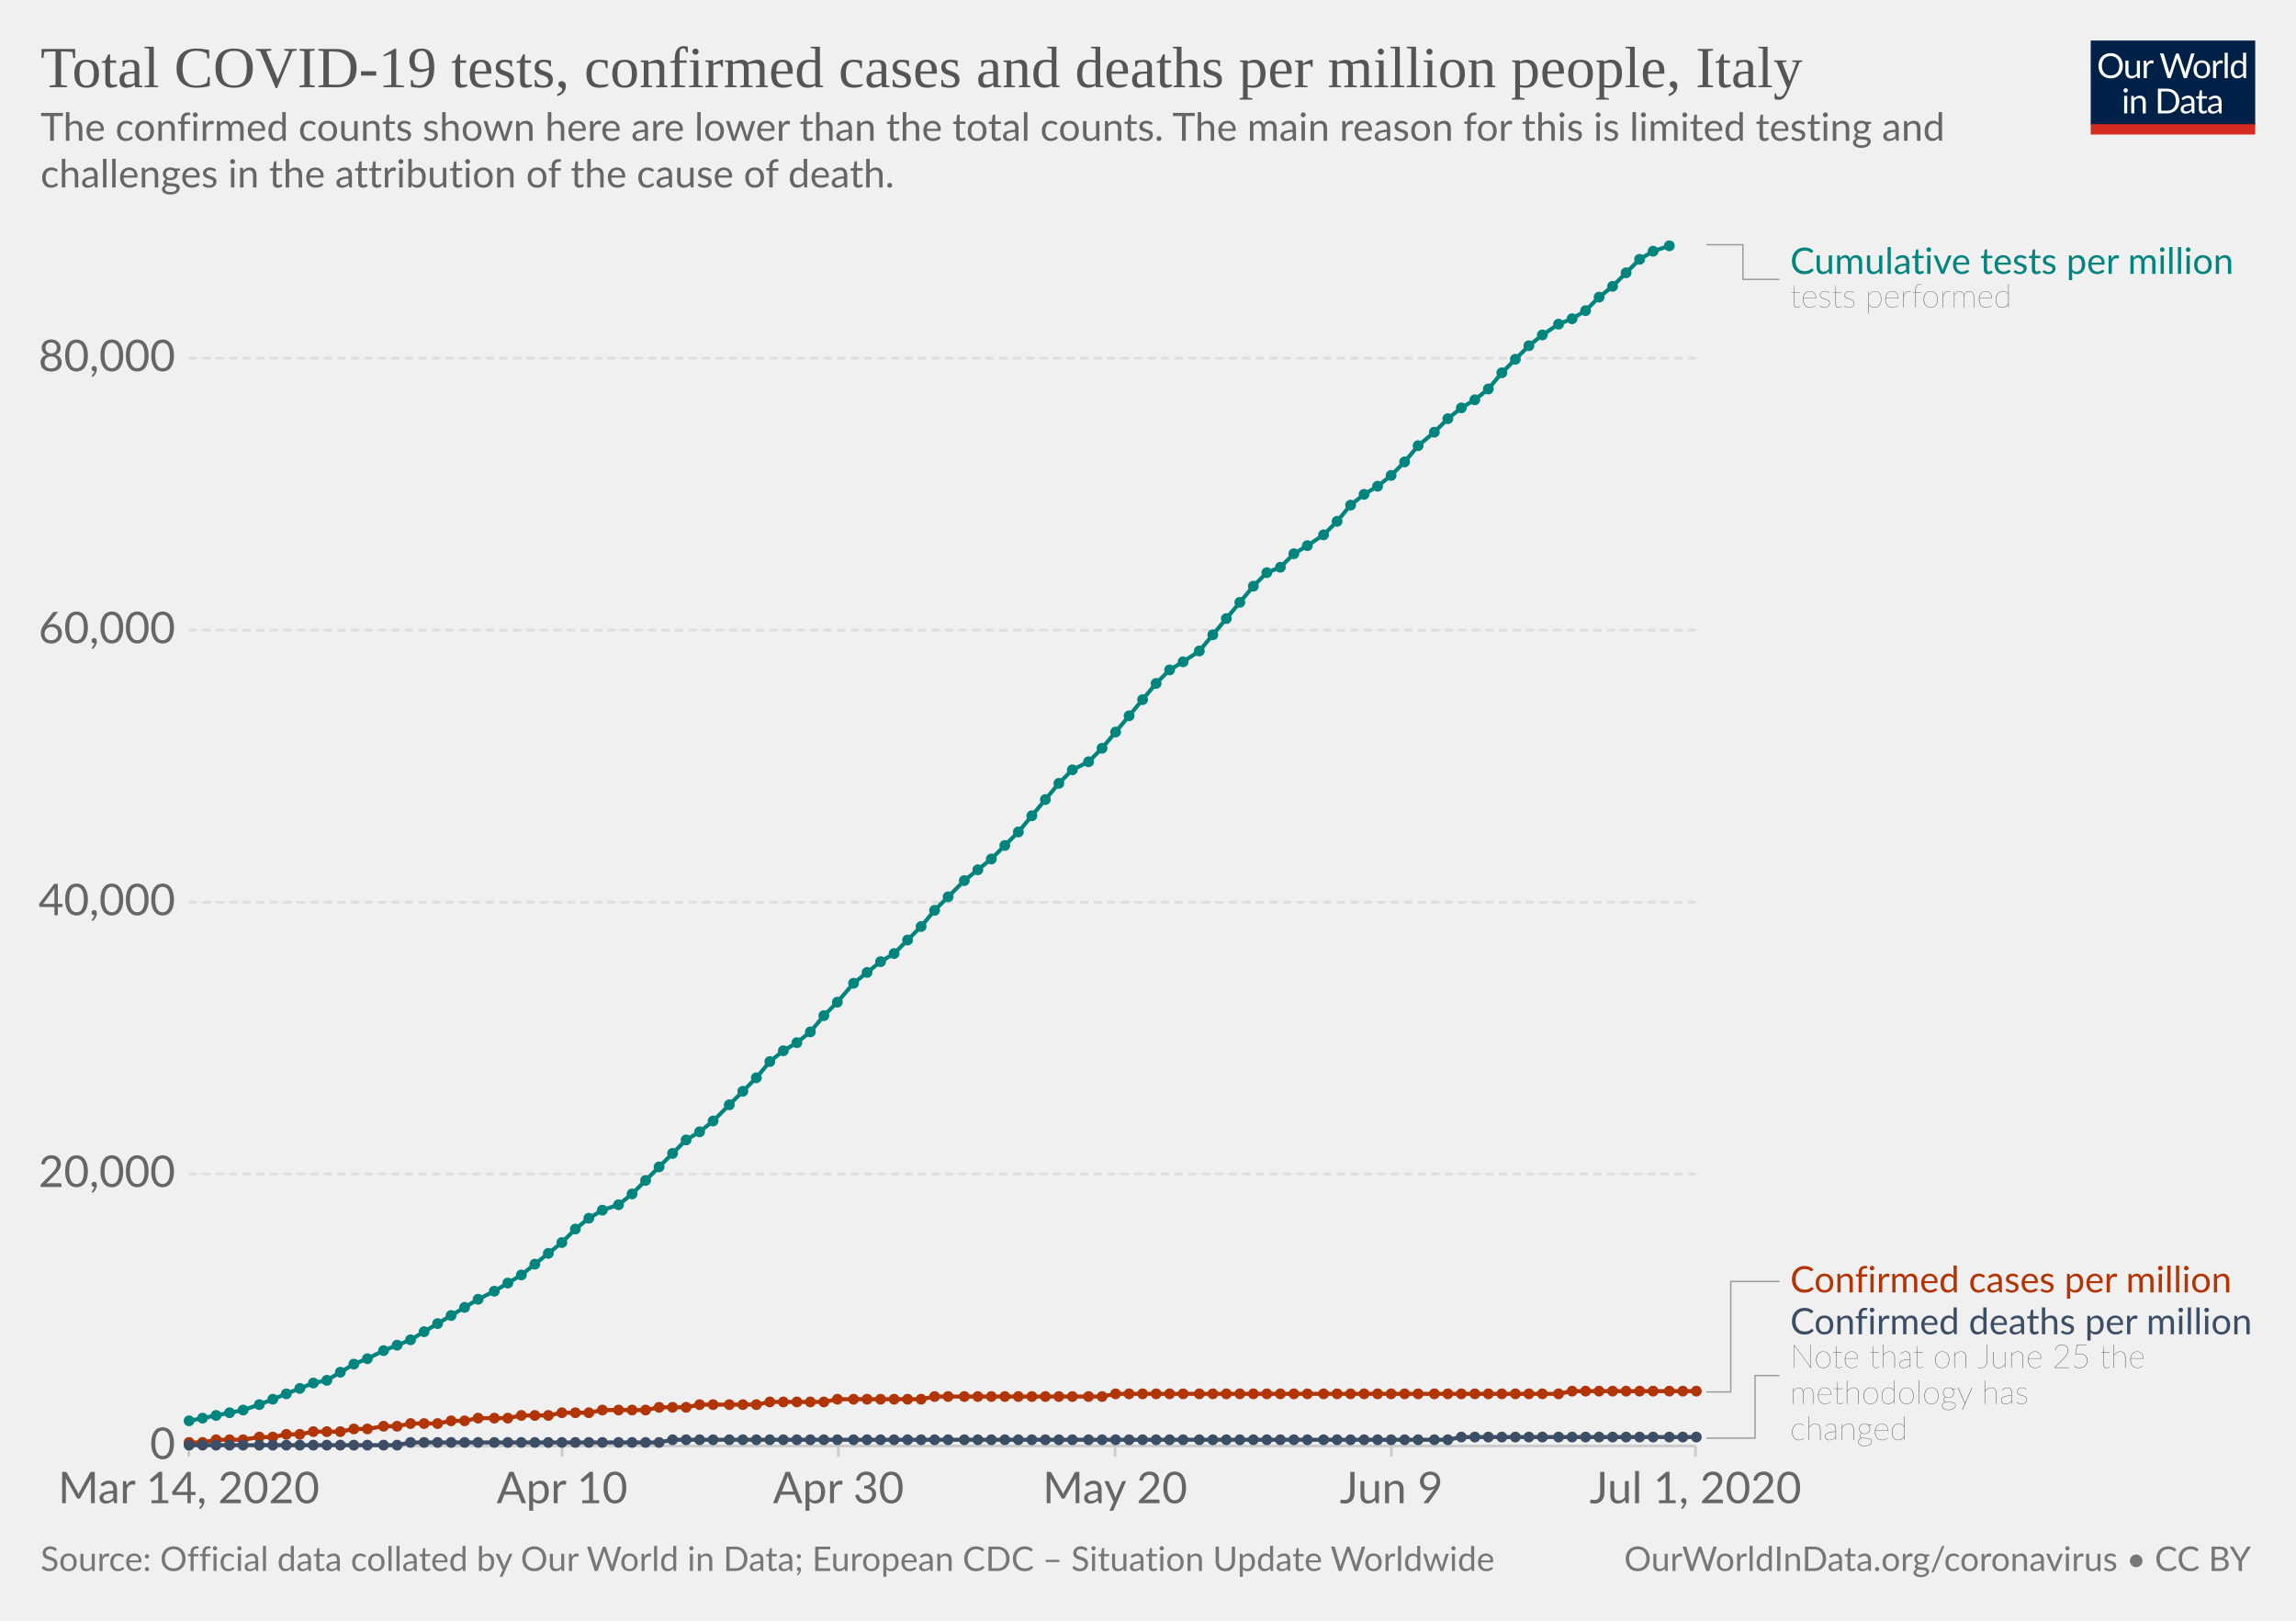
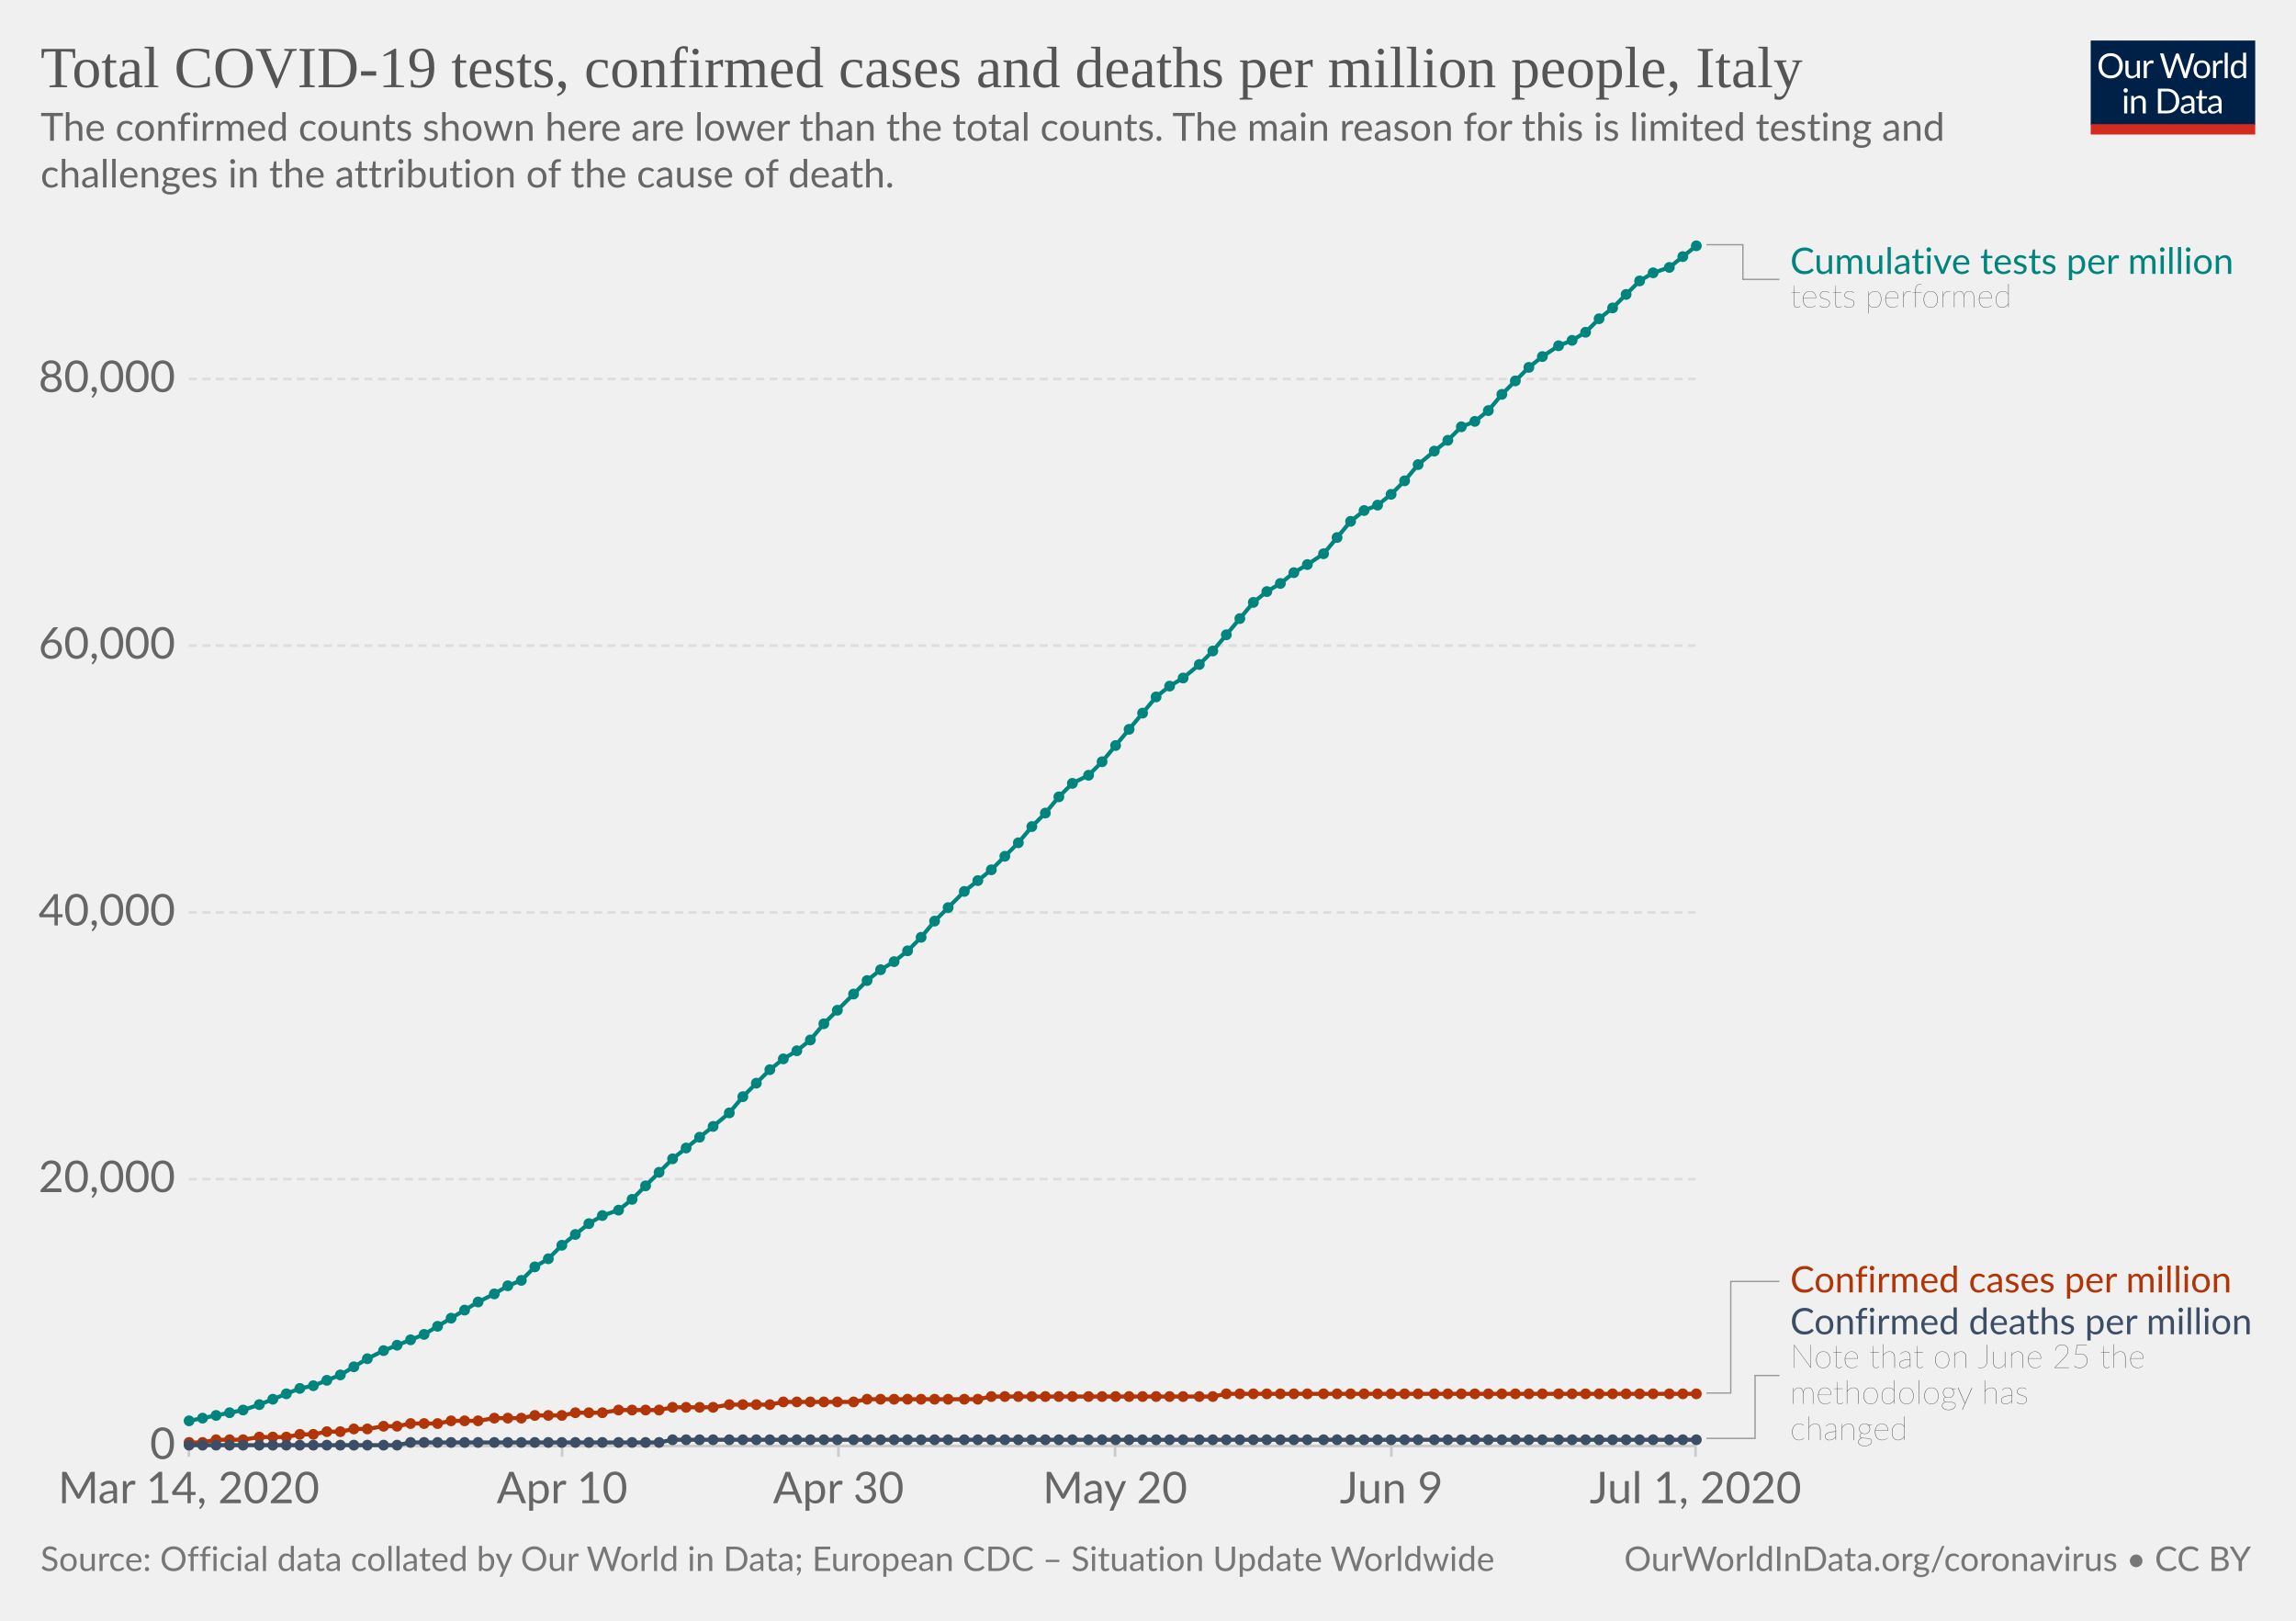
<svg xmlns="http://www.w3.org/2000/svg" version="1.1" style="background-color:#fff;-webkit-font-smoothing:antialiased" width="850" height="600" viewBox="0 0 850 600" font-family="Lato,'Helvetica Neue',Helvetica,Arial,sans-serif" font-size="18" text-rendering="optimizeLegibility">
  <g class="HeaderView">
    <g transform="matrix(.29 0 0 .29 774 15)">
      <svg width="210" height="120" viewBox="0 0 210 120" fill="none">
        <g clip-path="url(#clip0)">
          <path d="M0 0h210v107.89H0V0z" fill="#002147" />
          <path d="M40.98 32.25c0 2.36-.38 4.53-1.12 6.51a14.26 14.26 0 01-8.1 8.4c-1.9.78-4.02 1.17-6.34 1.17a16.6 16.6 0 01-6.33-1.17 14.31 14.31 0 01-8.08-8.4 18.29 18.29 0 01-1.12-6.51c0-2.36.38-4.53 1.12-6.5a14.32 14.32 0 018.07-8.44c1.92-.8 4.03-1.19 6.34-1.19 2.32 0 4.43.4 6.34 1.19 1.92.8 3.56 1.9 4.93 3.34a14.87 14.87 0 013.17 5.1 18.1 18.1 0 011.12 6.5zm-4.38 0c0-1.94-.26-3.68-.8-5.22a10.91 10.91 0 00-2.24-3.89 9.68 9.68 0 00-3.52-2.46 11.95 11.95 0 00-4.62-.86c-1.68 0-3.21.28-4.6.86a9.88 9.88 0 00-3.54 2.46 10.91 10.91 0 00-2.24 3.9c-.53 1.53-.8 3.27-.8 5.2 0 1.94.27 3.68.8 5.22a11.17 11.17 0 002.24 3.9 10.01 10.01 0 003.55 2.44c1.38.56 2.9.83 4.6.83 1.7 0 3.24-.27 4.61-.83a9.8 9.8 0 003.52-2.44 11.17 11.17 0 002.25-3.9c.53-1.54.8-3.28.8-5.21zm26.22-6.54V48H60.5c-.56 0-.9-.27-1.05-.81l-.31-2.4a12.45 12.45 0 01-3.26 2.6c-1.2.64-2.58.96-4.13.96-1.22 0-2.3-.2-3.24-.6a6.52 6.52 0 01-2.33-1.7 7.37 7.37 0 01-1.43-2.67c-.3-1.04-.46-2.2-.46-3.45V25.7h3.91v14.22c0 1.68.38 2.99 1.15 3.91.77.93 1.96 1.39 3.54 1.39 1.16 0 2.24-.27 3.23-.82a10.42 10.42 0 002.8-2.28V25.7h3.91zm8.61 4.47a9.94 9.94 0 012.6-3.56 5.64 5.64 0 013.76-1.3c.47 0 .92.05 1.34.15.44.1.83.27 1.17.49l-.3 2.92c-.09.37-.3.55-.66.55-.2 0-.5-.04-.9-.13a6.21 6.21 0 00-3.24.18c-.54.2-1.03.5-1.47.92-.42.4-.81.9-1.17 1.5-.33.58-.64 1.26-.92 2.02V48H67.7V25.71h2.25c.42 0 .72.08.88.25.16.16.27.44.33.83l.26 3.39zm61.16-13.7L122.75 48h-3.82l-7.99-24.05a21.95 21.95 0 01-.42-1.58 38.36 38.36 0 01-.44 1.58L102.05 48h-3.83L88.4 16.47h3.54c.38 0 .7.1.95.29.26.2.43.43.5.73l6.52 21.9c.1.4.2.83.28 1.28.1.46.2.94.29 1.46l.3-1.46c.12-.47.25-.9.38-1.27l7.41-21.91c.1-.25.26-.48.51-.69.27-.22.58-.33.95-.33h1.23c.38 0 .69.1.92.29.24.2.41.43.53.73l7.4 21.9a28.4 28.4 0 01.68 2.62 29.52 29.52 0 01.52-2.61l6.54-21.91c.07-.27.23-.5.48-.7.27-.21.58-.32.95-.32h3.32zm9.35 8.88c1.63 0 3.1.27 4.4.82a9.43 9.43 0 015.46 5.94c.5 1.4.74 2.98.74 4.73 0 1.76-.25 3.34-.74 4.75a9.43 9.43 0 01-5.46 5.92c-1.3.52-2.77.79-4.4.79-1.64 0-3.12-.27-4.44-.8a9.42 9.42 0 01-3.35-2.3c-.92-1-1.63-2.2-2.13-3.61-.49-1.41-.73-3-.73-4.75s.24-3.33.73-4.73c.5-1.43 1.2-2.64 2.13-3.63a9.4 9.4 0 013.35-2.31c1.32-.55 2.8-.82 4.44-.82zm0 19.89c2.2 0 3.84-.73 4.93-2.2 1.08-1.48 1.63-3.54 1.63-6.18 0-2.66-.55-4.72-1.63-6.2-1.09-1.49-2.73-2.23-4.93-2.23-1.12 0-2.09.2-2.93.57a5.7 5.7 0 00-2.06 1.65 7.5 7.5 0 00-1.24 2.67c-.26 1.04-.4 2.22-.4 3.54 0 2.64.55 4.7 1.64 6.18 1.1 1.47 2.76 2.2 4.99 2.2zm17.97-15.07a9.94 9.94 0 012.6-3.56 5.64 5.64 0 013.76-1.3c.47 0 .91.05 1.34.15.44.1.83.27 1.16.49l-.28 2.92c-.09.37-.31.55-.66.55-.2 0-.5-.04-.9-.13a6.2 6.2 0 00-3.24.18c-.54.2-1.03.5-1.47.92-.43.4-.82.9-1.17 1.5a13.1 13.1 0 00-.92 2.02V48h-3.94V25.71h2.24c.43 0 .72.08.88.25.17.16.28.44.33.83l.27 3.39zm15.04-14.59V48h-3.92V15.6h3.92zm19.55 15.43a6.22 6.22 0 00-2.38-2.05 6.7 6.7 0 00-2.86-.6c-2.07 0-3.66.75-4.77 2.23-1.12 1.48-1.68 3.6-1.68 6.33 0 1.46.13 2.7.38 3.74a7.29 7.29 0 001.1 2.56 4.35 4.35 0 001.78 1.45c.7.3 1.5.46 2.4.46 1.29 0 2.41-.3 3.36-.88a9.6 9.6 0 002.67-2.49V31.02zm3.91-15.43V48h-2.33c-.56 0-.9-.27-1.06-.81l-.35-2.71a12.13 12.13 0 01-3.25 2.77 8.28 8.28 0 01-4.23 1.06 7.31 7.31 0 01-6.14-2.9c-.73-.96-1.3-2.15-1.69-3.57a18.35 18.35 0 01.07-9.48 11.29 11.29 0 011.89-3.7 8.7 8.7 0 017.06-3.34 7.96 7.96 0 016.12 2.62V15.59h3.91zM46.61 70.71V93H42.7V70.71h3.91zm.84-7c0 .39-.08.75-.24 1.09a2.81 2.81 0 01-1.52 1.47 2.67 2.67 0 01-2.16 0 2.9 2.9 0 01-1.45-1.47 2.67 2.67 0 010-2.16c.15-.35.35-.65.6-.9.25-.27.53-.47.85-.62a2.67 2.67 0 012.16 0c.35.15.65.35.9.62.27.25.47.55.62.9.16.34.24.7.24 1.08zm7.97 10.24c.49-.54 1-1.04 1.54-1.48a9.85 9.85 0 013.66-1.84 8.96 8.96 0 015.43.35c.94.4 1.72.97 2.33 1.71a7.36 7.36 0 011.43 2.67c.32 1.04.49 2.19.49 3.45V93h-3.94V78.81c0-1.69-.4-3-1.17-3.92-.76-.93-1.93-1.4-3.5-1.4a6.6 6.6 0 00-3.25.83c-1 .56-1.92 1.31-2.77 2.27V93h-3.94V70.71h2.35c.56 0 .9.28 1.04.82l.3 2.42zm57.7 3.3c0 2.36-.37 4.5-1.11 6.44a14.3 14.3 0 01-3.17 4.98 14.1 14.1 0 01-4.93 3.2c-1.9.76-4.02 1.13-6.33 1.13H85.8V61.47h11.77c2.31 0 4.42.39 6.33 1.15a13.8 13.8 0 018.1 8.18 17.75 17.75 0 011.12 6.45zm-4.37 0c0-1.94-.26-3.67-.8-5.2a10.94 10.94 0 00-2.23-3.87 9.57 9.57 0 00-3.53-2.42 12.23 12.23 0 00-4.61-.83h-7.5v24.62h7.5c1.7 0 3.24-.28 4.61-.84a9.7 9.7 0 003.53-2.4 10.94 10.94 0 002.24-3.87c.53-1.53.8-3.26.8-5.2zm19.8 5.72c-1.8.06-3.34.2-4.62.44-1.26.22-2.3.51-3.1.88-.8.36-1.37.8-1.74 1.3-.35.5-.53 1.05-.53 1.67 0 .58.1 1.1.3 1.52a3 3 0 00.76 1.05c.34.27.73.46 1.17.6.45.11.94.17 1.45.17a7.28 7.28 0 003.5-.81 11.95 11.95 0 002.82-2.2v-4.62zm-12.65-9.11a12.73 12.73 0 013.98-2.66c1.43-.59 3-.88 4.73-.88 1.25 0 2.36.2 3.33.61a6.81 6.81 0 013.94 4.38c.33 1.04.5 2.19.5 3.43V93h-1.74a1.8 1.8 0 01-.88-.18c-.2-.13-.36-.38-.48-.74l-.44-2.12c-.59.55-1.16 1.03-1.72 1.46a9.48 9.48 0 01-3.74 1.7c-.69.15-1.46.23-2.3.23-.87 0-1.69-.12-2.45-.35a5.34 5.34 0 01-3.34-2.93 6.64 6.64 0 01-.49-2.64c0-.88.25-1.72.73-2.53a6.33 6.33 0 012.35-2.17c1.09-.63 2.5-1.15 4.25-1.54 1.75-.41 3.89-.65 6.42-.7v-1.75c0-1.73-.37-3.03-1.12-3.91-.75-.9-1.84-1.34-3.28-1.34-.97 0-1.78.12-2.44.37-.64.23-1.2.5-1.7.81l-1.23.82c-.33.23-.67.35-1 .35-.27 0-.5-.07-.69-.2a2.1 2.1 0 01-.48-.53l-.7-1.25zm27.67 19.5c-1.76 0-3.12-.5-4.07-1.48-.94-.98-1.41-2.4-1.41-4.25V74h-2.68a.9.9 0 01-.6-.2c-.16-.14-.24-.36-.24-.66v-1.56l3.65-.46.9-6.89a.9.9 0 01.29-.52.88.88 0 01.62-.22H142v7.67h6.44V74H142v13.38c0 .94.22 1.63.68 2.09.45.45 1.04.68 1.76.68a3.21 3.21 0 001.85-.53l.55-.35c.16-.12.3-.18.41-.18.2 0 .4.13.55.38l1.15 1.87a7.45 7.45 0 01-2.44 1.5c-.96.35-1.94.52-2.95.52zm19.68-10.4c-1.8.07-3.34.21-4.62.45-1.26.22-2.3.51-3.1.88-.8.36-1.37.8-1.74 1.3-.35.5-.53 1.05-.53 1.67 0 .58.1 1.1.3 1.52.18.42.44.77.76 1.05.34.27.73.46 1.17.6.45.11.94.17 1.45.17a7.3 7.3 0 003.5-.81 12.04 12.04 0 002.82-2.2v-4.62zm-12.65-9.1a12.72 12.72 0 013.99-2.66c1.42-.59 3-.88 4.72-.88 1.25 0 2.36.2 3.33.61a6.81 6.81 0 013.94 4.38c.33 1.04.5 2.19.5 3.43V93h-1.74a1.8 1.8 0 01-.88-.18c-.2-.13-.36-.38-.48-.74l-.44-2.12c-.59.55-1.16 1.03-1.72 1.46a9.48 9.48 0 01-3.74 1.7c-.69.15-1.46.23-2.3.23-.87 0-1.69-.12-2.45-.35a5.33 5.33 0 01-3.34-2.93 6.62 6.62 0 01-.49-2.64c0-.88.25-1.72.73-2.53a6.33 6.33 0 012.35-2.17c1.09-.63 2.5-1.15 4.25-1.54a31.2 31.2 0 016.42-.7v-1.75c0-1.73-.37-3.03-1.12-3.91-.75-.9-1.84-1.34-3.28-1.34-.97 0-1.78.12-2.44.37-.64.23-1.2.5-1.7.81-.46.3-.87.57-1.22.82-.34.23-.68.35-1.02.35-.26 0-.49-.07-.68-.2a1.88 1.88 0 01-.48-.53l-.7-1.25z" fill="#fff" />
          <path fill="#D42B21" d="M0 106.79h210V120H0z" />
        </g>
        <defs>
          <clipPath id="clip0">
            <path fill="#fff" d="M0 0h210v120H0z" />
          </clipPath>
        </defs>
      </svg>
    </g>
    <a href="https://ourworldindata.org/grapher/covid-tests-cases-deaths-per-million" target="_blank" font-family="&quot;Playfair Display&quot;,Georgia,&quot;Times New Roman&quot;,serif">
      <text font-size="21.6" x="15" y="32.3" fill="#555">
        <tspan x="15" y="32.28">Total COVID-19 tests, confirmed cases and deaths per million people, Italy</tspan>
      </text>
    </a>
    <text font-size="14.4" x="15" y="52.1" fill="#666">
      <tspan x="15" y="52.12">The confirmed counts shown here are lower than the total counts. The main reason for this is limited testing and</tspan>
      <tspan x="15" y="69.4">challenges in the attribution of the cause of death.</tspan>
    </text>
  </g>
  <g class="LineChart">
    <defs>
      <clipPath id="a">
        <path d="M59.9 0h830v931.8h-830z" />
      </clipPath>
    </defs>
    <g class="AxisBoxView">
      <g class="HorizontalAxis">
        <path stroke="#ccc" d="M69.9 535.3v4M208.1 535.3v4M310.4 535.3v4M412.8 535.3v4M515.1 535.3v4M627.7 535.3v4" />
        <text x="69.9" y="556.5" fill="#666" text-anchor="middle" font-size="16.2">Mar 14, 2020</text>
        <text x="208.1" y="556.5" fill="#666" text-anchor="middle" font-size="16.2">Apr 10</text>
        <text x="310.4" y="556.5" fill="#666" text-anchor="middle" font-size="16.2">Apr 30</text>
        <text x="412.8" y="556.5" fill="#666" text-anchor="middle" font-size="16.2">May 20</text>
        <text x="515.1" y="556.5" fill="#666" text-anchor="middle" font-size="16.2">Jun 9</text>
        <text x="627.7" y="556.5" fill="#666" text-anchor="middle" font-size="16.2">Jul 1, 2020</text>
      </g>
      <g class="VerticalAxis" fill="#666" dominant-baseline="middle" text-anchor="end" font-size="16.2">
        <text x="64.9" y="535.3">0</text>
-         <text x="64.9" y="434.6">20,000</text>
-         <text x="64.9" y="334">40,000</text>
-         <text x="64.9" y="233.3">60,000</text>
-         <text x="64.9" y="132.6">80,000</text>
+         <text x="64.9" y="436.5">20,000</text>
+         <text x="64.9" y="337.8">40,000</text>
+         <text x="64.9" y="239">60,000</text>
+         <text x="64.9" y="140.3">80,000</text>
      </g>
      <g class="AxisGridLines horizontalLines">
        <path stroke="#ccc" d="M69.9 535.3h557.84" />
-         <path stroke="#ddd" stroke-dasharray="3,2" d="M69.9 434.6h557.84M69.9 334h557.84M69.9 233.3h557.84M69.9 132.6h557.84" />
+         <path stroke="#ddd" stroke-dasharray="3,2" d="M69.9 436.5h557.84M69.9 337.8h557.84M69.9 239h557.84M69.9 140.3h557.84" />
      </g>
    </g>
    <g clip-path="url(#a)">
      <g class="HeightedLegend" cursor="default">
        <g class="legendMark">
          <g class="indicator">
            <path d="M631.74 90.6h13.5v12.83h13.5" stroke="#999" stroke-width=".5" fill="none" />
          </g>
          <text font-size="13.5" x="662.7" y="101.4" fill="#00847E">
            <tspan x="662.74" y="101.4">Cumulative tests per million</tspan>
          </text>
          <text font-size="12.15" x="662.7" y="113.8" fill="#333" class="textAnnotation" font-weight="lighter">
            <tspan x="662.74" y="113.82">tests performed</tspan>
          </text>
        </g>
        <g class="legendMark">
          <g class="indicator">
-             <path d="M631.74 515.3h9v-40.9h18" stroke="#999" stroke-width=".5" fill="none" />
+             <path d="M631.74 515.7h9v-41.3h18" stroke="#999" stroke-width=".5" fill="none" />
          </g>
          <text font-size="13.5" x="662.7" y="478.4" fill="#B13507">
            <tspan x="662.74" y="478.45">Confirmed cases per million</tspan>
          </text>
        </g>
        <g class="legendMark">
          <g class="indicator">
-             <path d="M631.74 532.4h18v-23.18h9" stroke="#999" stroke-width=".5" fill="none" />
+             <path d="M631.74 532.5h18v-23.28h9" stroke="#999" stroke-width=".5" fill="none" />
          </g>
          <text font-size="13.5" x="662.7" y="493.9" fill="#3C4E66">
            <tspan x="662.74" y="493.95">Confirmed deaths per million</tspan>
          </text>
          <text font-size="12.15" x="662.7" y="506.4" fill="#333" class="textAnnotation" font-weight="lighter">
            <tspan x="662.74" y="506.37">Note that on June 25 the</tspan>
            <tspan x="662.74" y="519.73">methodology has</tspan>
            <tspan x="662.74" y="533.1">changed</tspan>
          </text>
        </g>
      </g>
      <g class="Lines">
        <g class="key-Italy_1">
-           <path stroke="#B13507" stroke-linecap="round" d="M70 534h5l5-1h10l6-1h5l5-1h5l5-1h10l5-1h5l6-1h5l5-1h10l5-1h5l5-1h11l5-1h10l5-1h10l5-1h16l5-1h10l5-1h21l5-1h20l5-1h31l5-1h62l5-1h164l5-1h46" fill="none" stroke-width="1.5" />
+           <path stroke="#B13507" stroke-linecap="round" d="M70 534h5l5-1h10l6-1h10l5-1h5l5-1h5l5-1h5l6-1h5l5-1h10l5-1h10l6-1h10l5-1h10l5-1h10l6-1h15l5-1h15l6-1h15l5-1h26l5-1h41l5-1h82l5-1h174" fill="none" stroke-width="1.5" />
          <g fill="#B13507">
            <circle cx="70" cy="534" r="2" />
            <circle cx="75" cy="534" r="2" />
            <circle cx="80" cy="533" r="2" />
            <circle cx="85" cy="533" r="2" />
            <circle cx="90" cy="533" r="2" />
            <circle cx="96" cy="532" r="2" />
            <circle cx="101" cy="532" r="2" />
-             <circle cx="106" cy="531" r="2" />
+             <circle cx="106" cy="532" r="2" />
            <circle cx="111" cy="531" r="2" />
-             <circle cx="116" cy="530" r="2" />
+             <circle cx="116" cy="531" r="2" />
            <circle cx="121" cy="530" r="2" />
            <circle cx="126" cy="530" r="2" />
            <circle cx="131" cy="529" r="2" />
            <circle cx="136" cy="529" r="2" />
            <circle cx="142" cy="528" r="2" />
            <circle cx="147" cy="528" r="2" />
            <circle cx="152" cy="527" r="2" />
            <circle cx="157" cy="527" r="2" />
            <circle cx="162" cy="527" r="2" />
            <circle cx="167" cy="526" r="2" />
            <circle cx="172" cy="526" r="2" />
-             <circle cx="177" cy="525" r="2" />
+             <circle cx="177" cy="526" r="2" />
            <circle cx="183" cy="525" r="2" />
            <circle cx="188" cy="525" r="2" />
-             <circle cx="193" cy="524" r="2" />
+             <circle cx="193" cy="525" r="2" />
            <circle cx="198" cy="524" r="2" />
            <circle cx="203" cy="524" r="2" />
-             <circle cx="208" cy="523" r="2" />
+             <circle cx="208" cy="524" r="2" />
            <circle cx="213" cy="523" r="2" />
            <circle cx="218" cy="523" r="2" />
-             <circle cx="223" cy="522" r="2" />
+             <circle cx="223" cy="523" r="2" />
            <circle cx="229" cy="522" r="2" />
            <circle cx="234" cy="522" r="2" />
            <circle cx="239" cy="522" r="2" />
-             <circle cx="244" cy="521" r="2" />
+             <circle cx="244" cy="522" r="2" />
            <circle cx="249" cy="521" r="2" />
            <circle cx="254" cy="521" r="2" />
-             <circle cx="259" cy="520" r="2" />
-             <circle cx="264" cy="520" r="2" />
+             <circle cx="259" cy="521" r="2" />
+             <circle cx="264" cy="521" r="2" />
            <circle cx="270" cy="520" r="2" />
            <circle cx="275" cy="520" r="2" />
            <circle cx="280" cy="520" r="2" />
-             <circle cx="285" cy="519" r="2" />
+             <circle cx="285" cy="520" r="2" />
            <circle cx="290" cy="519" r="2" />
            <circle cx="295" cy="519" r="2" />
            <circle cx="300" cy="519" r="2" />
            <circle cx="305" cy="519" r="2" />
-             <circle cx="310" cy="518" r="2" />
-             <circle cx="316" cy="518" r="2" />
+             <circle cx="310" cy="519" r="2" />
+             <circle cx="316" cy="519" r="2" />
            <circle cx="321" cy="518" r="2" />
            <circle cx="326" cy="518" r="2" />
            <circle cx="331" cy="518" r="2" />
            <circle cx="336" cy="518" r="2" />
            <circle cx="341" cy="518" r="2" />
-             <circle cx="346" cy="517" r="2" />
-             <circle cx="351" cy="517" r="2" />
-             <circle cx="357" cy="517" r="2" />
-             <circle cx="362" cy="517" r="2" />
+             <circle cx="346" cy="518" r="2" />
+             <circle cx="351" cy="518" r="2" />
+             <circle cx="357" cy="518" r="2" />
+             <circle cx="362" cy="518" r="2" />
            <circle cx="367" cy="517" r="2" />
            <circle cx="372" cy="517" r="2" />
            <circle cx="377" cy="517" r="2" />
            <circle cx="382" cy="517" r="2" />
            <circle cx="387" cy="517" r="2" />
            <circle cx="392" cy="517" r="2" />
            <circle cx="397" cy="517" r="2" />
            <circle cx="403" cy="517" r="2" />
            <circle cx="408" cy="517" r="2" />
-             <circle cx="413" cy="516" r="2" />
-             <circle cx="418" cy="516" r="2" />
-             <circle cx="423" cy="516" r="2" />
-             <circle cx="428" cy="516" r="2" />
-             <circle cx="433" cy="516" r="2" />
-             <circle cx="438" cy="516" r="2" />
-             <circle cx="444" cy="516" r="2" />
-             <circle cx="449" cy="516" r="2" />
+             <circle cx="413" cy="517" r="2" />
+             <circle cx="418" cy="517" r="2" />
+             <circle cx="423" cy="517" r="2" />
+             <circle cx="428" cy="517" r="2" />
+             <circle cx="433" cy="517" r="2" />
+             <circle cx="438" cy="517" r="2" />
+             <circle cx="444" cy="517" r="2" />
+             <circle cx="449" cy="517" r="2" />
            <circle cx="454" cy="516" r="2" />
            <circle cx="459" cy="516" r="2" />
            <circle cx="464" cy="516" r="2" />
            <circle cx="469" cy="516" r="2" />
            <circle cx="474" cy="516" r="2" />
            <circle cx="479" cy="516" r="2" />
            <circle cx="484" cy="516" r="2" />
            <circle cx="490" cy="516" r="2" />
            <circle cx="495" cy="516" r="2" />
            <circle cx="500" cy="516" r="2" />
            <circle cx="505" cy="516" r="2" />
            <circle cx="510" cy="516" r="2" />
            <circle cx="515" cy="516" r="2" />
            <circle cx="520" cy="516" r="2" />
            <circle cx="525" cy="516" r="2" />
            <circle cx="531" cy="516" r="2" />
            <circle cx="536" cy="516" r="2" />
            <circle cx="541" cy="516" r="2" />
            <circle cx="546" cy="516" r="2" />
            <circle cx="551" cy="516" r="2" />
            <circle cx="556" cy="516" r="2" />
            <circle cx="561" cy="516" r="2" />
            <circle cx="566" cy="516" r="2" />
            <circle cx="571" cy="516" r="2" />
            <circle cx="577" cy="516" r="2" />
-             <circle cx="582" cy="515" r="2" />
-             <circle cx="587" cy="515" r="2" />
-             <circle cx="592" cy="515" r="2" />
-             <circle cx="597" cy="515" r="2" />
-             <circle cx="602" cy="515" r="2" />
-             <circle cx="607" cy="515" r="2" />
-             <circle cx="612" cy="515" r="2" />
-             <circle cx="618" cy="515" r="2" />
-             <circle cx="623" cy="515" r="2" />
-             <circle cx="628" cy="515" r="2" />
+             <circle cx="582" cy="516" r="2" />
+             <circle cx="587" cy="516" r="2" />
+             <circle cx="592" cy="516" r="2" />
+             <circle cx="597" cy="516" r="2" />
+             <circle cx="602" cy="516" r="2" />
+             <circle cx="607" cy="516" r="2" />
+             <circle cx="612" cy="516" r="2" />
+             <circle cx="618" cy="516" r="2" />
+             <circle cx="623" cy="516" r="2" />
+             <circle cx="628" cy="516" r="2" />
          </g>
        </g>
        <g class="key-Italy_2">
-           <path stroke="#3C4E66" stroke-linecap="round" d="M70 535h77l5-1h92l5-1h287l5-1h87" fill="none" stroke-width="1.5" />
+           <path stroke="#3C4E66" stroke-linecap="round" d="M70 535h77l5-1h92l5-1h379" fill="none" stroke-width="1.5" />
          <g fill="#3C4E66">
            <circle cx="70" cy="535" r="2" />
            <circle cx="75" cy="535" r="2" />
            <circle cx="80" cy="535" r="2" />
            <circle cx="85" cy="535" r="2" />
            <circle cx="90" cy="535" r="2" />
            <circle cx="96" cy="535" r="2" />
            <circle cx="101" cy="535" r="2" />
            <circle cx="106" cy="535" r="2" />
            <circle cx="111" cy="535" r="2" />
            <circle cx="116" cy="535" r="2" />
            <circle cx="121" cy="535" r="2" />
            <circle cx="126" cy="535" r="2" />
            <circle cx="131" cy="535" r="2" />
            <circle cx="136" cy="535" r="2" />
            <circle cx="142" cy="535" r="2" />
            <circle cx="147" cy="535" r="2" />
            <circle cx="152" cy="534" r="2" />
            <circle cx="157" cy="534" r="2" />
            <circle cx="162" cy="534" r="2" />
            <circle cx="167" cy="534" r="2" />
            <circle cx="172" cy="534" r="2" />
            <circle cx="177" cy="534" r="2" />
            <circle cx="183" cy="534" r="2" />
            <circle cx="188" cy="534" r="2" />
            <circle cx="193" cy="534" r="2" />
            <circle cx="198" cy="534" r="2" />
            <circle cx="203" cy="534" r="2" />
            <circle cx="208" cy="534" r="2" />
            <circle cx="213" cy="534" r="2" />
            <circle cx="218" cy="534" r="2" />
            <circle cx="223" cy="534" r="2" />
            <circle cx="229" cy="534" r="2" />
            <circle cx="234" cy="534" r="2" />
            <circle cx="239" cy="534" r="2" />
            <circle cx="244" cy="534" r="2" />
            <circle cx="249" cy="533" r="2" />
            <circle cx="254" cy="533" r="2" />
            <circle cx="259" cy="533" r="2" />
            <circle cx="264" cy="533" r="2" />
            <circle cx="270" cy="533" r="2" />
            <circle cx="275" cy="533" r="2" />
            <circle cx="280" cy="533" r="2" />
            <circle cx="285" cy="533" r="2" />
            <circle cx="290" cy="533" r="2" />
            <circle cx="295" cy="533" r="2" />
            <circle cx="300" cy="533" r="2" />
            <circle cx="305" cy="533" r="2" />
            <circle cx="310" cy="533" r="2" />
            <circle cx="316" cy="533" r="2" />
            <circle cx="321" cy="533" r="2" />
            <circle cx="326" cy="533" r="2" />
            <circle cx="331" cy="533" r="2" />
            <circle cx="336" cy="533" r="2" />
            <circle cx="341" cy="533" r="2" />
            <circle cx="346" cy="533" r="2" />
            <circle cx="351" cy="533" r="2" />
            <circle cx="357" cy="533" r="2" />
            <circle cx="362" cy="533" r="2" />
            <circle cx="367" cy="533" r="2" />
            <circle cx="372" cy="533" r="2" />
            <circle cx="377" cy="533" r="2" />
            <circle cx="382" cy="533" r="2" />
            <circle cx="387" cy="533" r="2" />
            <circle cx="392" cy="533" r="2" />
            <circle cx="397" cy="533" r="2" />
            <circle cx="403" cy="533" r="2" />
            <circle cx="408" cy="533" r="2" />
            <circle cx="413" cy="533" r="2" />
            <circle cx="418" cy="533" r="2" />
            <circle cx="423" cy="533" r="2" />
            <circle cx="428" cy="533" r="2" />
            <circle cx="433" cy="533" r="2" />
            <circle cx="438" cy="533" r="2" />
            <circle cx="444" cy="533" r="2" />
            <circle cx="449" cy="533" r="2" />
            <circle cx="454" cy="533" r="2" />
            <circle cx="459" cy="533" r="2" />
            <circle cx="464" cy="533" r="2" />
            <circle cx="469" cy="533" r="2" />
            <circle cx="474" cy="533" r="2" />
            <circle cx="479" cy="533" r="2" />
            <circle cx="484" cy="533" r="2" />
            <circle cx="490" cy="533" r="2" />
            <circle cx="495" cy="533" r="2" />
            <circle cx="500" cy="533" r="2" />
            <circle cx="505" cy="533" r="2" />
            <circle cx="510" cy="533" r="2" />
            <circle cx="515" cy="533" r="2" />
            <circle cx="520" cy="533" r="2" />
            <circle cx="525" cy="533" r="2" />
            <circle cx="531" cy="533" r="2" />
            <circle cx="536" cy="533" r="2" />
-             <circle cx="541" cy="532" r="2" />
-             <circle cx="546" cy="532" r="2" />
-             <circle cx="551" cy="532" r="2" />
-             <circle cx="556" cy="532" r="2" />
-             <circle cx="561" cy="532" r="2" />
-             <circle cx="566" cy="532" r="2" />
-             <circle cx="571" cy="532" r="2" />
-             <circle cx="577" cy="532" r="2" />
-             <circle cx="582" cy="532" r="2" />
-             <circle cx="587" cy="532" r="2" />
-             <circle cx="592" cy="532" r="2" />
-             <circle cx="597" cy="532" r="2" />
-             <circle cx="602" cy="532" r="2" />
-             <circle cx="607" cy="532" r="2" />
-             <circle cx="612" cy="532" r="2" />
-             <circle cx="618" cy="532" r="2" />
-             <circle cx="623" cy="532" r="2" />
-             <circle cx="628" cy="532" r="2" />
+             <circle cx="541" cy="533" r="2" />
+             <circle cx="546" cy="533" r="2" />
+             <circle cx="551" cy="533" r="2" />
+             <circle cx="556" cy="533" r="2" />
+             <circle cx="561" cy="533" r="2" />
+             <circle cx="566" cy="533" r="2" />
+             <circle cx="571" cy="533" r="2" />
+             <circle cx="577" cy="533" r="2" />
+             <circle cx="582" cy="533" r="2" />
+             <circle cx="587" cy="533" r="2" />
+             <circle cx="592" cy="533" r="2" />
+             <circle cx="597" cy="533" r="2" />
+             <circle cx="602" cy="533" r="2" />
+             <circle cx="607" cy="533" r="2" />
+             <circle cx="612" cy="533" r="2" />
+             <circle cx="618" cy="533" r="2" />
+             <circle cx="623" cy="533" r="2" />
+             <circle cx="628" cy="533" r="2" />
          </g>
        </g>
        <g class="key-Italy_0">
-           <path stroke="#00847E" stroke-linecap="round" d="M70 526l5-1 5-1 5-1 5-1 6-2 5-2 5-2 5-2 5-2 5-1 5-3 5-3 5-2 6-3 5-2 5-2 5-3 5-3 5-3 5-3 5-3 6-3 5-3 5-3 5-4 5-4 5-4 5-5 5-4 5-3 6-2 5-4 5-5 5-5 5-5 5-5 5-3 5-4 6-6 5-5 5-5 5-6 5-4 5-3 5-4 5-6 5-5 6-7 5-4 5-4 5-3 5-5 5-5 5-6 5-5 6-6 5-4 5-4 5-5 5-5 5-6 5-6 5-6 5-5 6-3 5-5 5-6 5-6 5-6 5-6 5-5 5-3 6-4 5-6 5-6 5-6 5-6 5-5 5-2 5-5 5-3 6-4 5-5 5-6 5-4 5-3 5-4 5-5 5-6 6-5 5-5 5-4 5-3 5-4 5-6 5-5 5-5 5-4 6-4 5-2 5-3 5-5 5-4 5-5 5-5 5-3 6-2" fill="none" stroke-width="1.5" />
+           <path stroke="#00847E" stroke-linecap="round" d="M70 526l5-1 5-1 5-1 5-1 6-2 5-2 5-2 5-2 5-1 5-2 5-2 5-3 5-3 6-3 5-2 5-2 5-2 5-3 5-3 5-3 5-3 6-3 5-3 5-2 5-5 5-3 5-5 5-4 5-4 5-3 6-2 5-4 5-5 5-5 5-5 5-4 5-4 5-4 6-5 5-6 5-5 5-5 5-4 5-3 5-4 5-6 5-5 6-6 5-5 5-4 5-3 5-4 5-5 5-6 5-5 6-6 5-4 5-4 5-5 5-5 5-6 5-5 5-6 5-5 6-3 5-5 5-6 5-6 5-6 5-6 5-4 5-3 6-5 5-5 5-6 5-6 5-6 5-4 5-3 5-4 5-3 6-4 5-6 5-6 5-4 5-2 5-4 5-5 5-6 6-5 5-4 5-5 5-2 5-4 5-6 5-5 5-5 5-4 6-4 5-2 5-3 5-5 5-4 5-5 5-5 5-3 6-2 5-4 5-4" fill="none" stroke-width="1.5" />
          <g fill="#00847E">
            <circle cx="70" cy="526" r="2" />
            <circle cx="75" cy="525" r="2" />
            <circle cx="80" cy="524" r="2" />
            <circle cx="85" cy="523" r="2" />
            <circle cx="90" cy="522" r="2" />
            <circle cx="96" cy="520" r="2" />
            <circle cx="101" cy="518" r="2" />
            <circle cx="106" cy="516" r="2" />
            <circle cx="111" cy="514" r="2" />
-             <circle cx="116" cy="512" r="2" />
+             <circle cx="116" cy="513" r="2" />
            <circle cx="121" cy="511" r="2" />
-             <circle cx="126" cy="508" r="2" />
-             <circle cx="131" cy="505" r="2" />
+             <circle cx="126" cy="509" r="2" />
+             <circle cx="131" cy="506" r="2" />
            <circle cx="136" cy="503" r="2" />
            <circle cx="142" cy="500" r="2" />
            <circle cx="147" cy="498" r="2" />
            <circle cx="152" cy="496" r="2" />
-             <circle cx="157" cy="493" r="2" />
-             <circle cx="162" cy="490" r="2" />
-             <circle cx="167" cy="487" r="2" />
-             <circle cx="172" cy="484" r="2" />
-             <circle cx="177" cy="481" r="2" />
-             <circle cx="183" cy="478" r="2" />
-             <circle cx="188" cy="475" r="2" />
-             <circle cx="193" cy="472" r="2" />
-             <circle cx="198" cy="468" r="2" />
-             <circle cx="203" cy="464" r="2" />
-             <circle cx="208" cy="460" r="2" />
-             <circle cx="213" cy="455" r="2" />
-             <circle cx="218" cy="451" r="2" />
-             <circle cx="223" cy="448" r="2" />
-             <circle cx="229" cy="446" r="2" />
-             <circle cx="234" cy="442" r="2" />
-             <circle cx="239" cy="437" r="2" />
-             <circle cx="244" cy="432" r="2" />
-             <circle cx="249" cy="427" r="2" />
-             <circle cx="254" cy="422" r="2" />
-             <circle cx="259" cy="419" r="2" />
-             <circle cx="264" cy="415" r="2" />
-             <circle cx="270" cy="409" r="2" />
-             <circle cx="275" cy="404" r="2" />
-             <circle cx="280" cy="399" r="2" />
-             <circle cx="285" cy="393" r="2" />
-             <circle cx="290" cy="389" r="2" />
-             <circle cx="295" cy="386" r="2" />
-             <circle cx="300" cy="382" r="2" />
-             <circle cx="305" cy="376" r="2" />
-             <circle cx="310" cy="371" r="2" />
-             <circle cx="316" cy="364" r="2" />
-             <circle cx="321" cy="360" r="2" />
-             <circle cx="326" cy="356" r="2" />
-             <circle cx="331" cy="353" r="2" />
-             <circle cx="336" cy="348" r="2" />
-             <circle cx="341" cy="343" r="2" />
-             <circle cx="346" cy="337" r="2" />
-             <circle cx="351" cy="332" r="2" />
-             <circle cx="357" cy="326" r="2" />
-             <circle cx="362" cy="322" r="2" />
-             <circle cx="367" cy="318" r="2" />
-             <circle cx="372" cy="313" r="2" />
-             <circle cx="377" cy="308" r="2" />
-             <circle cx="382" cy="302" r="2" />
-             <circle cx="387" cy="296" r="2" />
-             <circle cx="392" cy="290" r="2" />
-             <circle cx="397" cy="285" r="2" />
-             <circle cx="403" cy="282" r="2" />
-             <circle cx="408" cy="277" r="2" />
-             <circle cx="413" cy="271" r="2" />
-             <circle cx="418" cy="265" r="2" />
-             <circle cx="423" cy="259" r="2" />
-             <circle cx="428" cy="253" r="2" />
-             <circle cx="433" cy="248" r="2" />
-             <circle cx="438" cy="245" r="2" />
-             <circle cx="444" cy="241" r="2" />
-             <circle cx="449" cy="235" r="2" />
-             <circle cx="454" cy="229" r="2" />
-             <circle cx="459" cy="223" r="2" />
-             <circle cx="464" cy="217" r="2" />
-             <circle cx="469" cy="212" r="2" />
-             <circle cx="474" cy="210" r="2" />
-             <circle cx="479" cy="205" r="2" />
-             <circle cx="484" cy="202" r="2" />
-             <circle cx="490" cy="198" r="2" />
-             <circle cx="495" cy="193" r="2" />
-             <circle cx="500" cy="187" r="2" />
-             <circle cx="505" cy="183" r="2" />
-             <circle cx="510" cy="180" r="2" />
-             <circle cx="515" cy="176" r="2" />
-             <circle cx="520" cy="171" r="2" />
-             <circle cx="525" cy="165" r="2" />
-             <circle cx="531" cy="160" r="2" />
-             <circle cx="536" cy="155" r="2" />
-             <circle cx="541" cy="151" r="2" />
-             <circle cx="546" cy="148" r="2" />
-             <circle cx="551" cy="144" r="2" />
-             <circle cx="556" cy="138" r="2" />
-             <circle cx="561" cy="133" r="2" />
-             <circle cx="566" cy="128" r="2" />
-             <circle cx="571" cy="124" r="2" />
-             <circle cx="577" cy="120" r="2" />
-             <circle cx="582" cy="118" r="2" />
-             <circle cx="587" cy="115" r="2" />
-             <circle cx="592" cy="110" r="2" />
-             <circle cx="597" cy="106" r="2" />
-             <circle cx="602" cy="101" r="2" />
-             <circle cx="607" cy="96" r="2" />
-             <circle cx="612" cy="93" r="2" />
-             <circle cx="618" cy="91" r="2" />
+             <circle cx="157" cy="494" r="2" />
+             <circle cx="162" cy="491" r="2" />
+             <circle cx="167" cy="488" r="2" />
+             <circle cx="172" cy="485" r="2" />
+             <circle cx="177" cy="482" r="2" />
+             <circle cx="183" cy="479" r="2" />
+             <circle cx="188" cy="476" r="2" />
+             <circle cx="193" cy="474" r="2" />
+             <circle cx="198" cy="469" r="2" />
+             <circle cx="203" cy="466" r="2" />
+             <circle cx="208" cy="461" r="2" />
+             <circle cx="213" cy="457" r="2" />
+             <circle cx="218" cy="453" r="2" />
+             <circle cx="223" cy="450" r="2" />
+             <circle cx="229" cy="448" r="2" />
+             <circle cx="234" cy="444" r="2" />
+             <circle cx="239" cy="439" r="2" />
+             <circle cx="244" cy="434" r="2" />
+             <circle cx="249" cy="429" r="2" />
+             <circle cx="254" cy="425" r="2" />
+             <circle cx="259" cy="421" r="2" />
+             <circle cx="264" cy="417" r="2" />
+             <circle cx="270" cy="412" r="2" />
+             <circle cx="275" cy="406" r="2" />
+             <circle cx="280" cy="401" r="2" />
+             <circle cx="285" cy="396" r="2" />
+             <circle cx="290" cy="392" r="2" />
+             <circle cx="295" cy="389" r="2" />
+             <circle cx="300" cy="385" r="2" />
+             <circle cx="305" cy="379" r="2" />
+             <circle cx="310" cy="374" r="2" />
+             <circle cx="316" cy="368" r="2" />
+             <circle cx="321" cy="363" r="2" />
+             <circle cx="326" cy="359" r="2" />
+             <circle cx="331" cy="356" r="2" />
+             <circle cx="336" cy="352" r="2" />
+             <circle cx="341" cy="347" r="2" />
+             <circle cx="346" cy="341" r="2" />
+             <circle cx="351" cy="336" r="2" />
+             <circle cx="357" cy="330" r="2" />
+             <circle cx="362" cy="326" r="2" />
+             <circle cx="367" cy="322" r="2" />
+             <circle cx="372" cy="317" r="2" />
+             <circle cx="377" cy="312" r="2" />
+             <circle cx="382" cy="306" r="2" />
+             <circle cx="387" cy="301" r="2" />
+             <circle cx="392" cy="295" r="2" />
+             <circle cx="397" cy="290" r="2" />
+             <circle cx="403" cy="287" r="2" />
+             <circle cx="408" cy="282" r="2" />
+             <circle cx="413" cy="276" r="2" />
+             <circle cx="418" cy="270" r="2" />
+             <circle cx="423" cy="264" r="2" />
+             <circle cx="428" cy="258" r="2" />
+             <circle cx="433" cy="254" r="2" />
+             <circle cx="438" cy="251" r="2" />
+             <circle cx="444" cy="246" r="2" />
+             <circle cx="449" cy="241" r="2" />
+             <circle cx="454" cy="235" r="2" />
+             <circle cx="459" cy="229" r="2" />
+             <circle cx="464" cy="223" r="2" />
+             <circle cx="469" cy="219" r="2" />
+             <circle cx="474" cy="216" r="2" />
+             <circle cx="479" cy="212" r="2" />
+             <circle cx="484" cy="209" r="2" />
+             <circle cx="490" cy="205" r="2" />
+             <circle cx="495" cy="199" r="2" />
+             <circle cx="500" cy="193" r="2" />
+             <circle cx="505" cy="189" r="2" />
+             <circle cx="510" cy="187" r="2" />
+             <circle cx="515" cy="183" r="2" />
+             <circle cx="520" cy="178" r="2" />
+             <circle cx="525" cy="172" r="2" />
+             <circle cx="531" cy="167" r="2" />
+             <circle cx="536" cy="163" r="2" />
+             <circle cx="541" cy="158" r="2" />
+             <circle cx="546" cy="156" r="2" />
+             <circle cx="551" cy="152" r="2" />
+             <circle cx="556" cy="146" r="2" />
+             <circle cx="561" cy="141" r="2" />
+             <circle cx="566" cy="136" r="2" />
+             <circle cx="571" cy="132" r="2" />
+             <circle cx="577" cy="128" r="2" />
+             <circle cx="582" cy="126" r="2" />
+             <circle cx="587" cy="123" r="2" />
+             <circle cx="592" cy="118" r="2" />
+             <circle cx="597" cy="114" r="2" />
+             <circle cx="602" cy="109" r="2" />
+             <circle cx="607" cy="104" r="2" />
+             <circle cx="612" cy="101" r="2" />
+             <circle cx="618" cy="99" r="2" />
+             <circle cx="623" cy="95" r="2" />
+             <circle cx="628" cy="91" r="2" />
          </g>
        </g>
      </g>
    </g>
  </g>
  <g class="SourcesFooter" fill="#777">
    <g class="clickable" fill="#777">
      <text font-size="12.6" x="15" y="581.6">
        <tspan x="15" y="581.58">Source: Official data collated by Our World in Data; European CDC – Situation Update Worldwide</tspan>
      </text>
    </g>
    <text font-size="12.6" x="601.3" y="581.6">
      <tspan x="601.27" y="581.58">
        <a target="_blank" href="https://ourworldindata.org/coronavirus" fill="#777">OurWorldInData.org/coronavirus</a> • <a class="cclogo" href="http://creativecommons.org/licenses/by/4.0/deed.en_US" target="_blank" fill="#777">CC BY</a>
      </tspan>
    </text>
  </g>
</svg>
